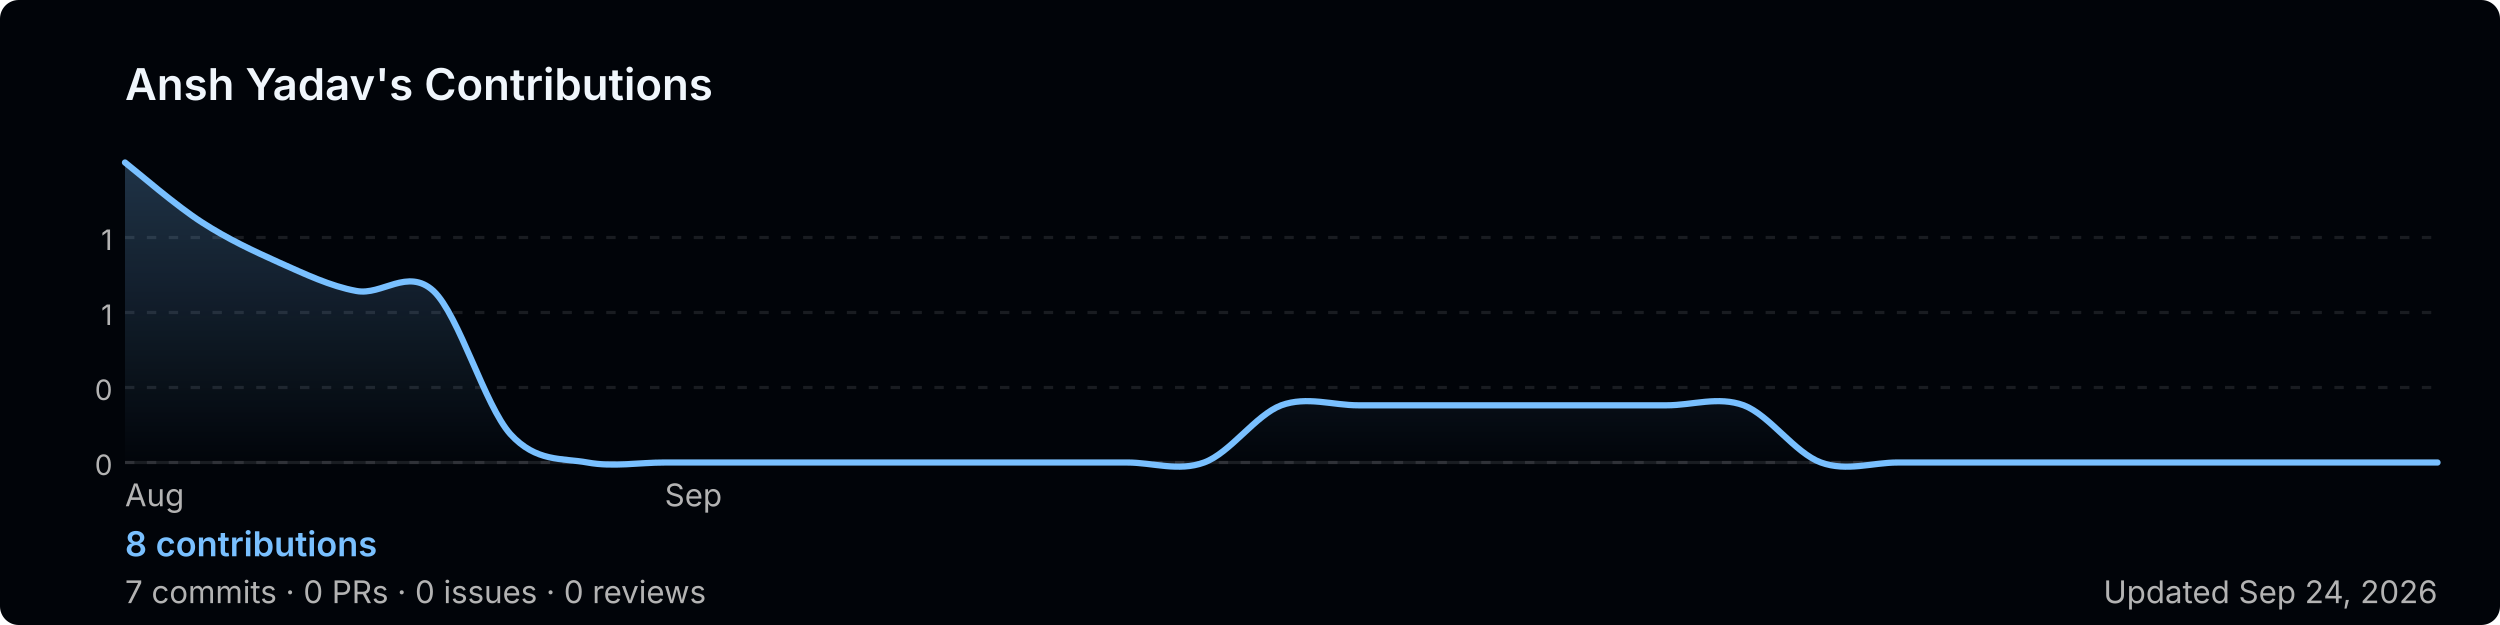
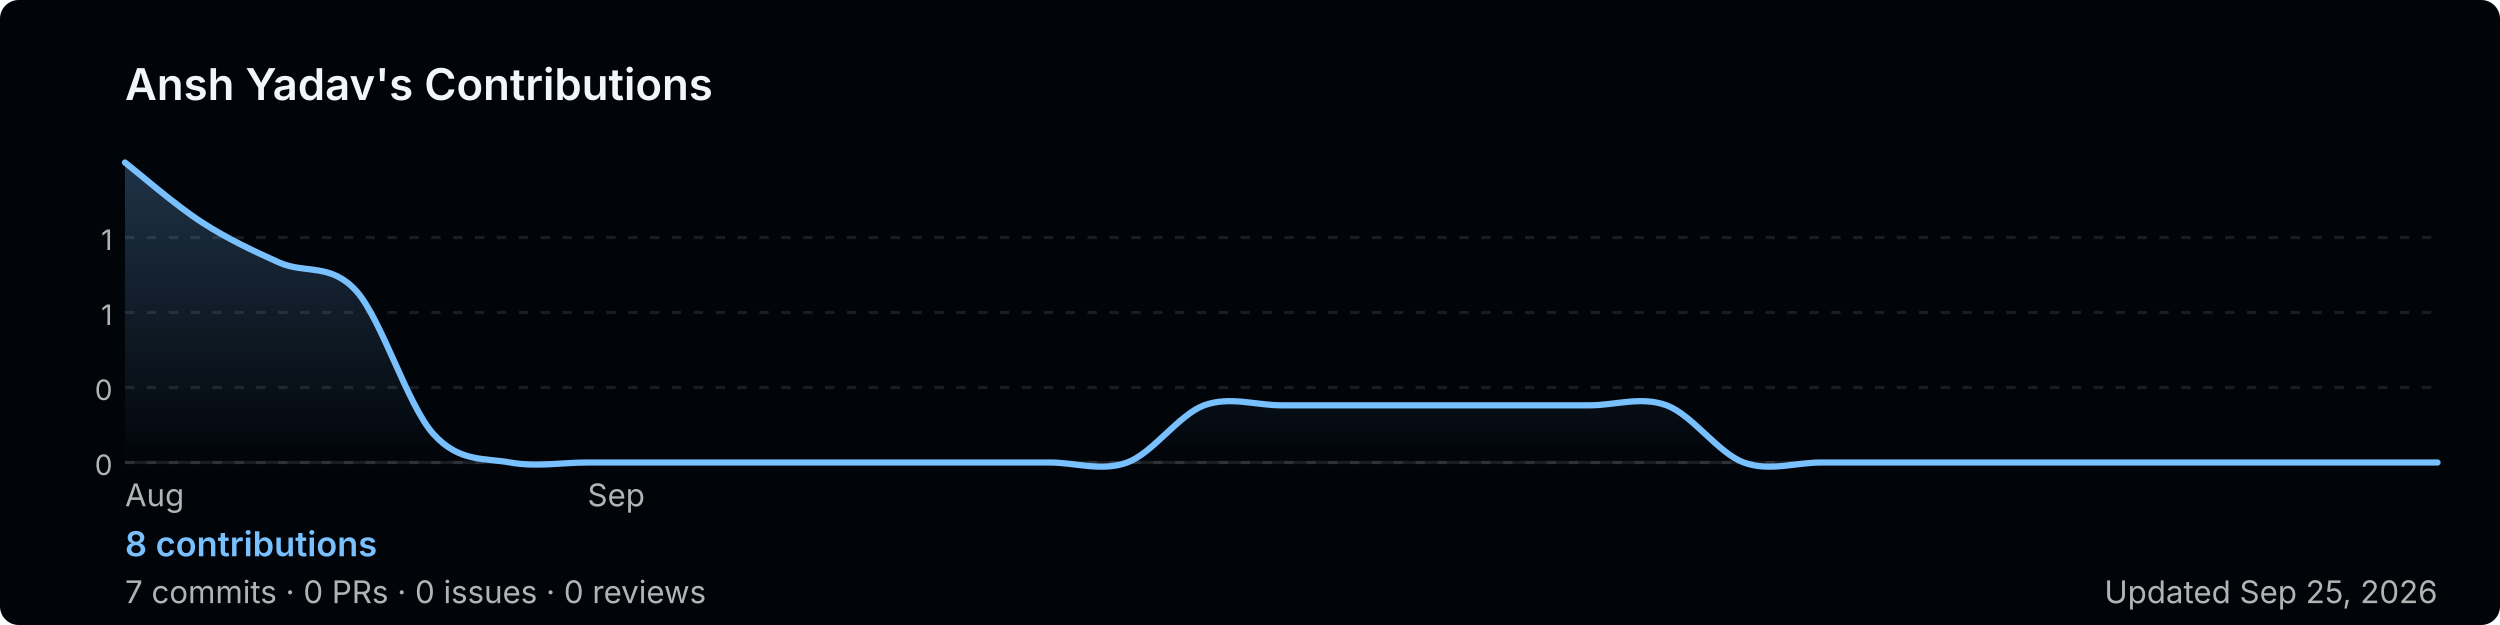
<svg xmlns="http://www.w3.org/2000/svg" width="800" height="200" viewBox="0 0 800 200" role="img" aria-label="Ansh Yadav's GitHub contribution graph">
  <defs>
-     <linearGradient id="area-y0ojk" x1="0" y1="0" x2="0" y2="1">
+     <linearGradient id="area-duevq" x1="0" y1="0" x2="0" y2="1">
      <stop offset="0%" stop-color="rgba(121,192,255,0.25)" />
      <stop offset="100%" stop-color="rgba(121,192,255,0)" />
    </linearGradient>
  </defs>
  <rect width="800" height="200" rx="6" fill="#010409" />
  <text x="40" y="32" font-size="14" font-weight="600" fill="#f0f6fc" font-family="-apple-system,BlinkMacSystemFont,'Segoe UI',sans-serif">
    Ansh Yadav's Contributions
  </text>
  <line x1="40" y1="76.0" x2="780" y2="76.0" stroke="rgba(240,246,252,0.1)" stroke-width="1" stroke-dasharray="3,4" />
  <text x="36" y="80.0" font-size="9" fill="#b3b3b3" font-family="-apple-system,BlinkMacSystemFont,'Segoe UI',sans-serif" text-anchor="end">1</text>
  <line x1="40" y1="100.0" x2="780" y2="100.0" stroke="rgba(240,246,252,0.1)" stroke-width="1" stroke-dasharray="3,4" />
  <text x="36" y="104.0" font-size="9" fill="#b3b3b3" font-family="-apple-system,BlinkMacSystemFont,'Segoe UI',sans-serif" text-anchor="end">1</text>
  <line x1="40" y1="124.0" x2="780" y2="124.0" stroke="rgba(240,246,252,0.1)" stroke-width="1" stroke-dasharray="3,4" />
  <text x="36" y="128.0" font-size="9" fill="#b3b3b3" font-family="-apple-system,BlinkMacSystemFont,'Segoe UI',sans-serif" text-anchor="end">0</text>
  <line x1="40" y1="148.0" x2="780" y2="148.0" stroke="rgba(240,246,252,0.1)" stroke-width="1" stroke-dasharray="3,4" />
  <text x="36" y="152.0" font-size="9" fill="#b3b3b3" font-family="-apple-system,BlinkMacSystemFont,'Segoe UI',sans-serif" text-anchor="end">0</text>
  <line x1="40" y1="148" x2="780" y2="148" stroke="rgba(240,246,252,0.1)" stroke-width="1" />
-   <path d="M 40.0,52.0 C 44.1,55.2 56.4,65.9 64.7,71.2 C 72.9,76.5 81.1,80.3 89.3,84.0 C 97.6,87.7 105.8,91.6 114.0,93.1 C 122.2,94.7 130.4,85.5 138.7,93.1 C 146.9,100.8 155.1,129.7 163.3,138.9 C 171.6,148.0 179.8,146.5 188.0,148.0 C 196.2,149.5 204.4,148.0 212.7,148.0 C 220.9,148.0 229.1,148.0 237.3,148.0 C 245.6,148.0 253.8,148.0 262.0,148.0 C 270.2,148.0 278.4,148.0 286.7,148.0 C 294.9,148.0 303.1,148.0 311.3,148.0 C 319.6,148.0 327.8,148.0 336.0,148.0 C 344.2,148.0 352.4,148.0 360.7,148.0 C 368.9,148.0 377.1,151.0 385.3,148.0 C 393.6,145.0 401.8,132.8 410.0,129.7 C 418.2,126.7 426.4,129.7 434.7,129.7 C 442.9,129.7 451.1,129.7 459.3,129.7 C 467.6,129.7 475.8,129.7 484.0,129.7 C 492.2,129.7 500.4,129.7 508.7,129.7 C 516.9,129.7 525.1,129.7 533.3,129.7 C 541.6,129.7 549.8,126.7 558.0,129.7 C 566.2,132.8 574.4,145.0 582.7,148.0 C 590.9,151.0 599.1,148.0 607.3,148.0 C 615.6,148.0 623.8,148.0 632.0,148.0 C 640.2,148.0 648.4,148.0 656.7,148.0 C 664.9,148.0 673.1,148.0 681.3,148.0 C 689.6,148.0 697.8,148.0 706.0,148.0 C 714.2,148.0 722.4,148.0 730.7,148.0 C 738.9,148.0 747.1,148.0 755.3,148.0 C 763.6,148.0 775.9,148.0 780.0,148.0 L 780.0,148 L 40.0,148 Z" fill="url(#area-y0ojk)" />
-   <path d="M 40.0,52.0 C 44.1,55.2 56.4,65.9 64.7,71.2 C 72.9,76.5 81.1,80.3 89.3,84.0 C 97.6,87.7 105.8,91.6 114.0,93.1 C 122.2,94.7 130.4,85.5 138.7,93.1 C 146.9,100.8 155.1,129.7 163.3,138.9 C 171.6,148.0 179.8,146.5 188.0,148.0 C 196.2,149.5 204.4,148.0 212.7,148.0 C 220.9,148.0 229.1,148.0 237.3,148.0 C 245.6,148.0 253.8,148.0 262.0,148.0 C 270.2,148.0 278.4,148.0 286.7,148.0 C 294.9,148.0 303.1,148.0 311.3,148.0 C 319.6,148.0 327.8,148.0 336.0,148.0 C 344.2,148.0 352.4,148.0 360.7,148.0 C 368.9,148.0 377.1,151.0 385.3,148.0 C 393.6,145.0 401.8,132.8 410.0,129.7 C 418.2,126.7 426.4,129.7 434.7,129.7 C 442.9,129.7 451.1,129.7 459.3,129.7 C 467.6,129.7 475.8,129.7 484.0,129.7 C 492.2,129.7 500.4,129.7 508.7,129.7 C 516.9,129.7 525.1,129.7 533.3,129.7 C 541.6,129.7 549.8,126.7 558.0,129.7 C 566.2,132.8 574.4,145.0 582.7,148.0 C 590.9,151.0 599.1,148.0 607.3,148.0 C 615.6,148.0 623.8,148.0 632.0,148.0 C 640.2,148.0 648.4,148.0 656.7,148.0 C 664.9,148.0 673.1,148.0 681.3,148.0 C 689.6,148.0 697.8,148.0 706.0,148.0 C 714.2,148.0 722.4,148.0 730.7,148.0 C 738.9,148.0 747.1,148.0 755.3,148.0 C 763.6,148.0 775.9,148.0 780.0,148.0" fill="none" stroke="#79c0ff" stroke-width="2" stroke-linejoin="round" stroke-linecap="round" />
+   <path d="M 40.0,52.0 C 44.1,55.2 56.4,65.9 64.7,71.2 C 72.9,76.5 81.1,80.3 89.3,84.0 C 97.6,87.7 105.8,84.0 114.0,93.1 C 122.2,102.3 130.4,129.7 138.7,138.9 C 146.9,148.0 155.1,146.5 163.3,148.0 C 171.6,149.5 179.8,148.0 188.0,148.0 C 196.2,148.0 204.4,148.0 212.7,148.0 C 220.9,148.0 229.1,148.0 237.3,148.0 C 245.6,148.0 253.8,148.0 262.0,148.0 C 270.2,148.0 278.4,148.0 286.7,148.0 C 294.9,148.0 303.1,148.0 311.3,148.0 C 319.6,148.0 327.8,148.0 336.0,148.0 C 344.2,148.0 352.4,151.0 360.7,148.0 C 368.9,145.0 377.1,132.8 385.3,129.7 C 393.6,126.7 401.8,129.7 410.0,129.7 C 418.2,129.7 426.4,129.7 434.7,129.7 C 442.9,129.7 451.1,129.7 459.3,129.7 C 467.6,129.7 475.8,129.7 484.0,129.7 C 492.2,129.7 500.4,129.7 508.7,129.7 C 516.9,129.7 525.1,126.7 533.3,129.7 C 541.6,132.8 549.8,145.0 558.0,148.0 C 566.2,151.0 574.4,148.0 582.7,148.0 C 590.9,148.0 599.1,148.0 607.3,148.0 C 615.6,148.0 623.8,148.0 632.0,148.0 C 640.2,148.0 648.4,148.0 656.7,148.0 C 664.9,148.0 673.1,148.0 681.3,148.0 C 689.6,148.0 697.8,148.0 706.0,148.0 C 714.2,148.0 722.4,148.0 730.7,148.0 C 738.9,148.0 747.1,148.0 755.3,148.0 C 763.6,148.0 775.9,148.0 780.0,148.0 L 780.0,148 L 40.0,148 Z" fill="url(#area-duevq)" />
+   <path d="M 40.0,52.0 C 44.1,55.2 56.4,65.9 64.7,71.2 C 72.9,76.5 81.1,80.3 89.3,84.0 C 97.6,87.7 105.8,84.0 114.0,93.1 C 122.2,102.3 130.4,129.7 138.7,138.9 C 146.9,148.0 155.1,146.5 163.3,148.0 C 171.6,149.5 179.8,148.0 188.0,148.0 C 196.2,148.0 204.4,148.0 212.7,148.0 C 220.9,148.0 229.1,148.0 237.3,148.0 C 245.6,148.0 253.8,148.0 262.0,148.0 C 270.2,148.0 278.4,148.0 286.7,148.0 C 294.9,148.0 303.1,148.0 311.3,148.0 C 319.6,148.0 327.8,148.0 336.0,148.0 C 344.2,148.0 352.4,151.0 360.7,148.0 C 368.9,145.0 377.1,132.8 385.3,129.7 C 393.6,126.7 401.8,129.7 410.0,129.7 C 418.2,129.7 426.4,129.7 434.7,129.7 C 442.9,129.7 451.1,129.7 459.3,129.7 C 467.6,129.7 475.8,129.7 484.0,129.7 C 492.2,129.7 500.4,129.7 508.7,129.7 C 516.9,129.7 525.1,126.7 533.3,129.7 C 541.6,132.8 549.8,145.0 558.0,148.0 C 566.2,151.0 574.4,148.0 582.7,148.0 C 590.9,148.0 599.1,148.0 607.3,148.0 C 615.6,148.0 623.8,148.0 632.0,148.0 C 640.2,148.0 648.4,148.0 656.7,148.0 C 664.9,148.0 673.1,148.0 681.3,148.0 C 689.6,148.0 697.8,148.0 706.0,148.0 C 714.2,148.0 722.4,148.0 730.7,148.0 C 738.9,148.0 747.1,148.0 755.3,148.0 C 763.6,148.0 775.9,148.0 780.0,148.0" fill="none" stroke="#79c0ff" stroke-width="2" stroke-linejoin="round" stroke-linecap="round" />
  <text x="40.0" y="162" font-size="10" fill="#b3b3b3" font-family="-apple-system,BlinkMacSystemFont,'Segoe UI',sans-serif">Aug</text>
-   <text x="212.7" y="162" font-size="10" fill="#b3b3b3" font-family="-apple-system,BlinkMacSystemFont,'Segoe UI',sans-serif">Sep</text>
+   <text x="188.0" y="162" font-size="10" fill="#b3b3b3" font-family="-apple-system,BlinkMacSystemFont,'Segoe UI',sans-serif">Sep</text>
  <text x="40" y="178" font-size="11" font-weight="600" fill="#79c0ff" font-family="-apple-system,BlinkMacSystemFont,'Segoe UI',sans-serif">
    8 contributions
  </text>
  <text x="40" y="193" font-size="10" fill="#b3b3b3" font-family="-apple-system,BlinkMacSystemFont,'Segoe UI',sans-serif">
    7 commits · 0 PRs · 0 issues · 0 reviews
  </text>
  <text x="780" y="193" font-size="10" fill="#b3b3b3" text-anchor="end" font-family="-apple-system,BlinkMacSystemFont,'Segoe UI',sans-serif">
-     Updated Sep 24, 2026
+     Updated Sep 25, 2026
  </text>
</svg>
